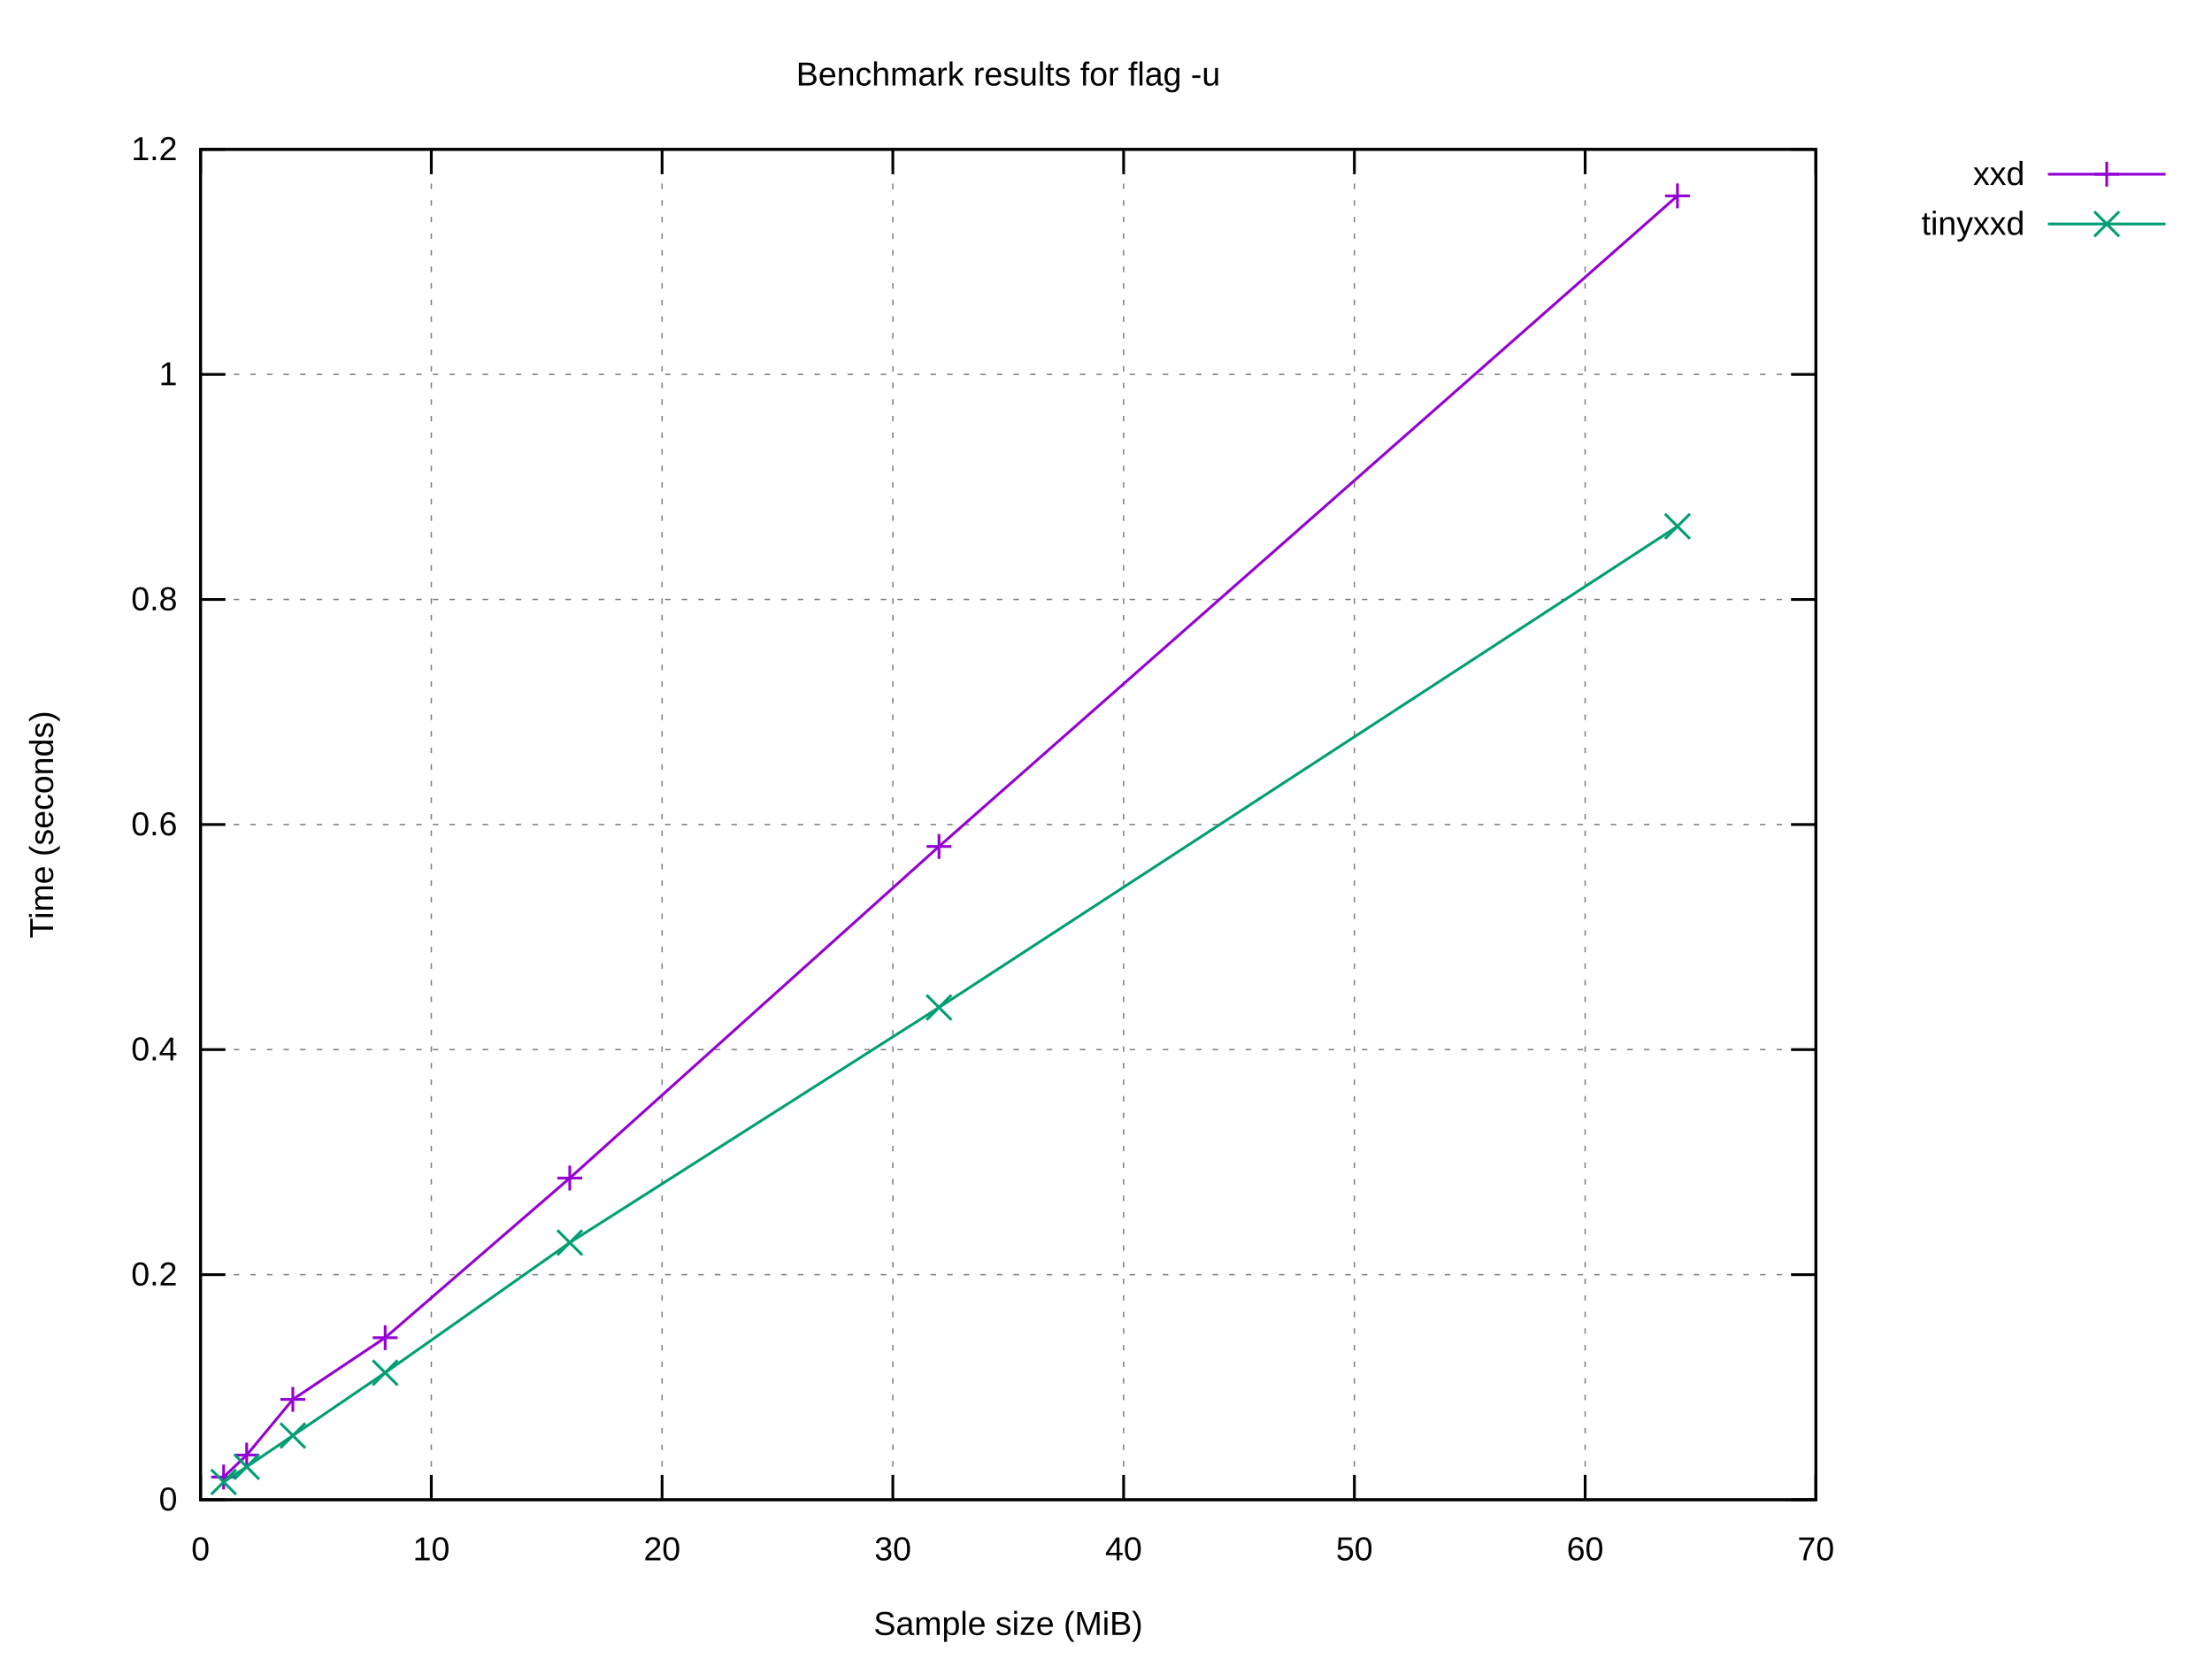
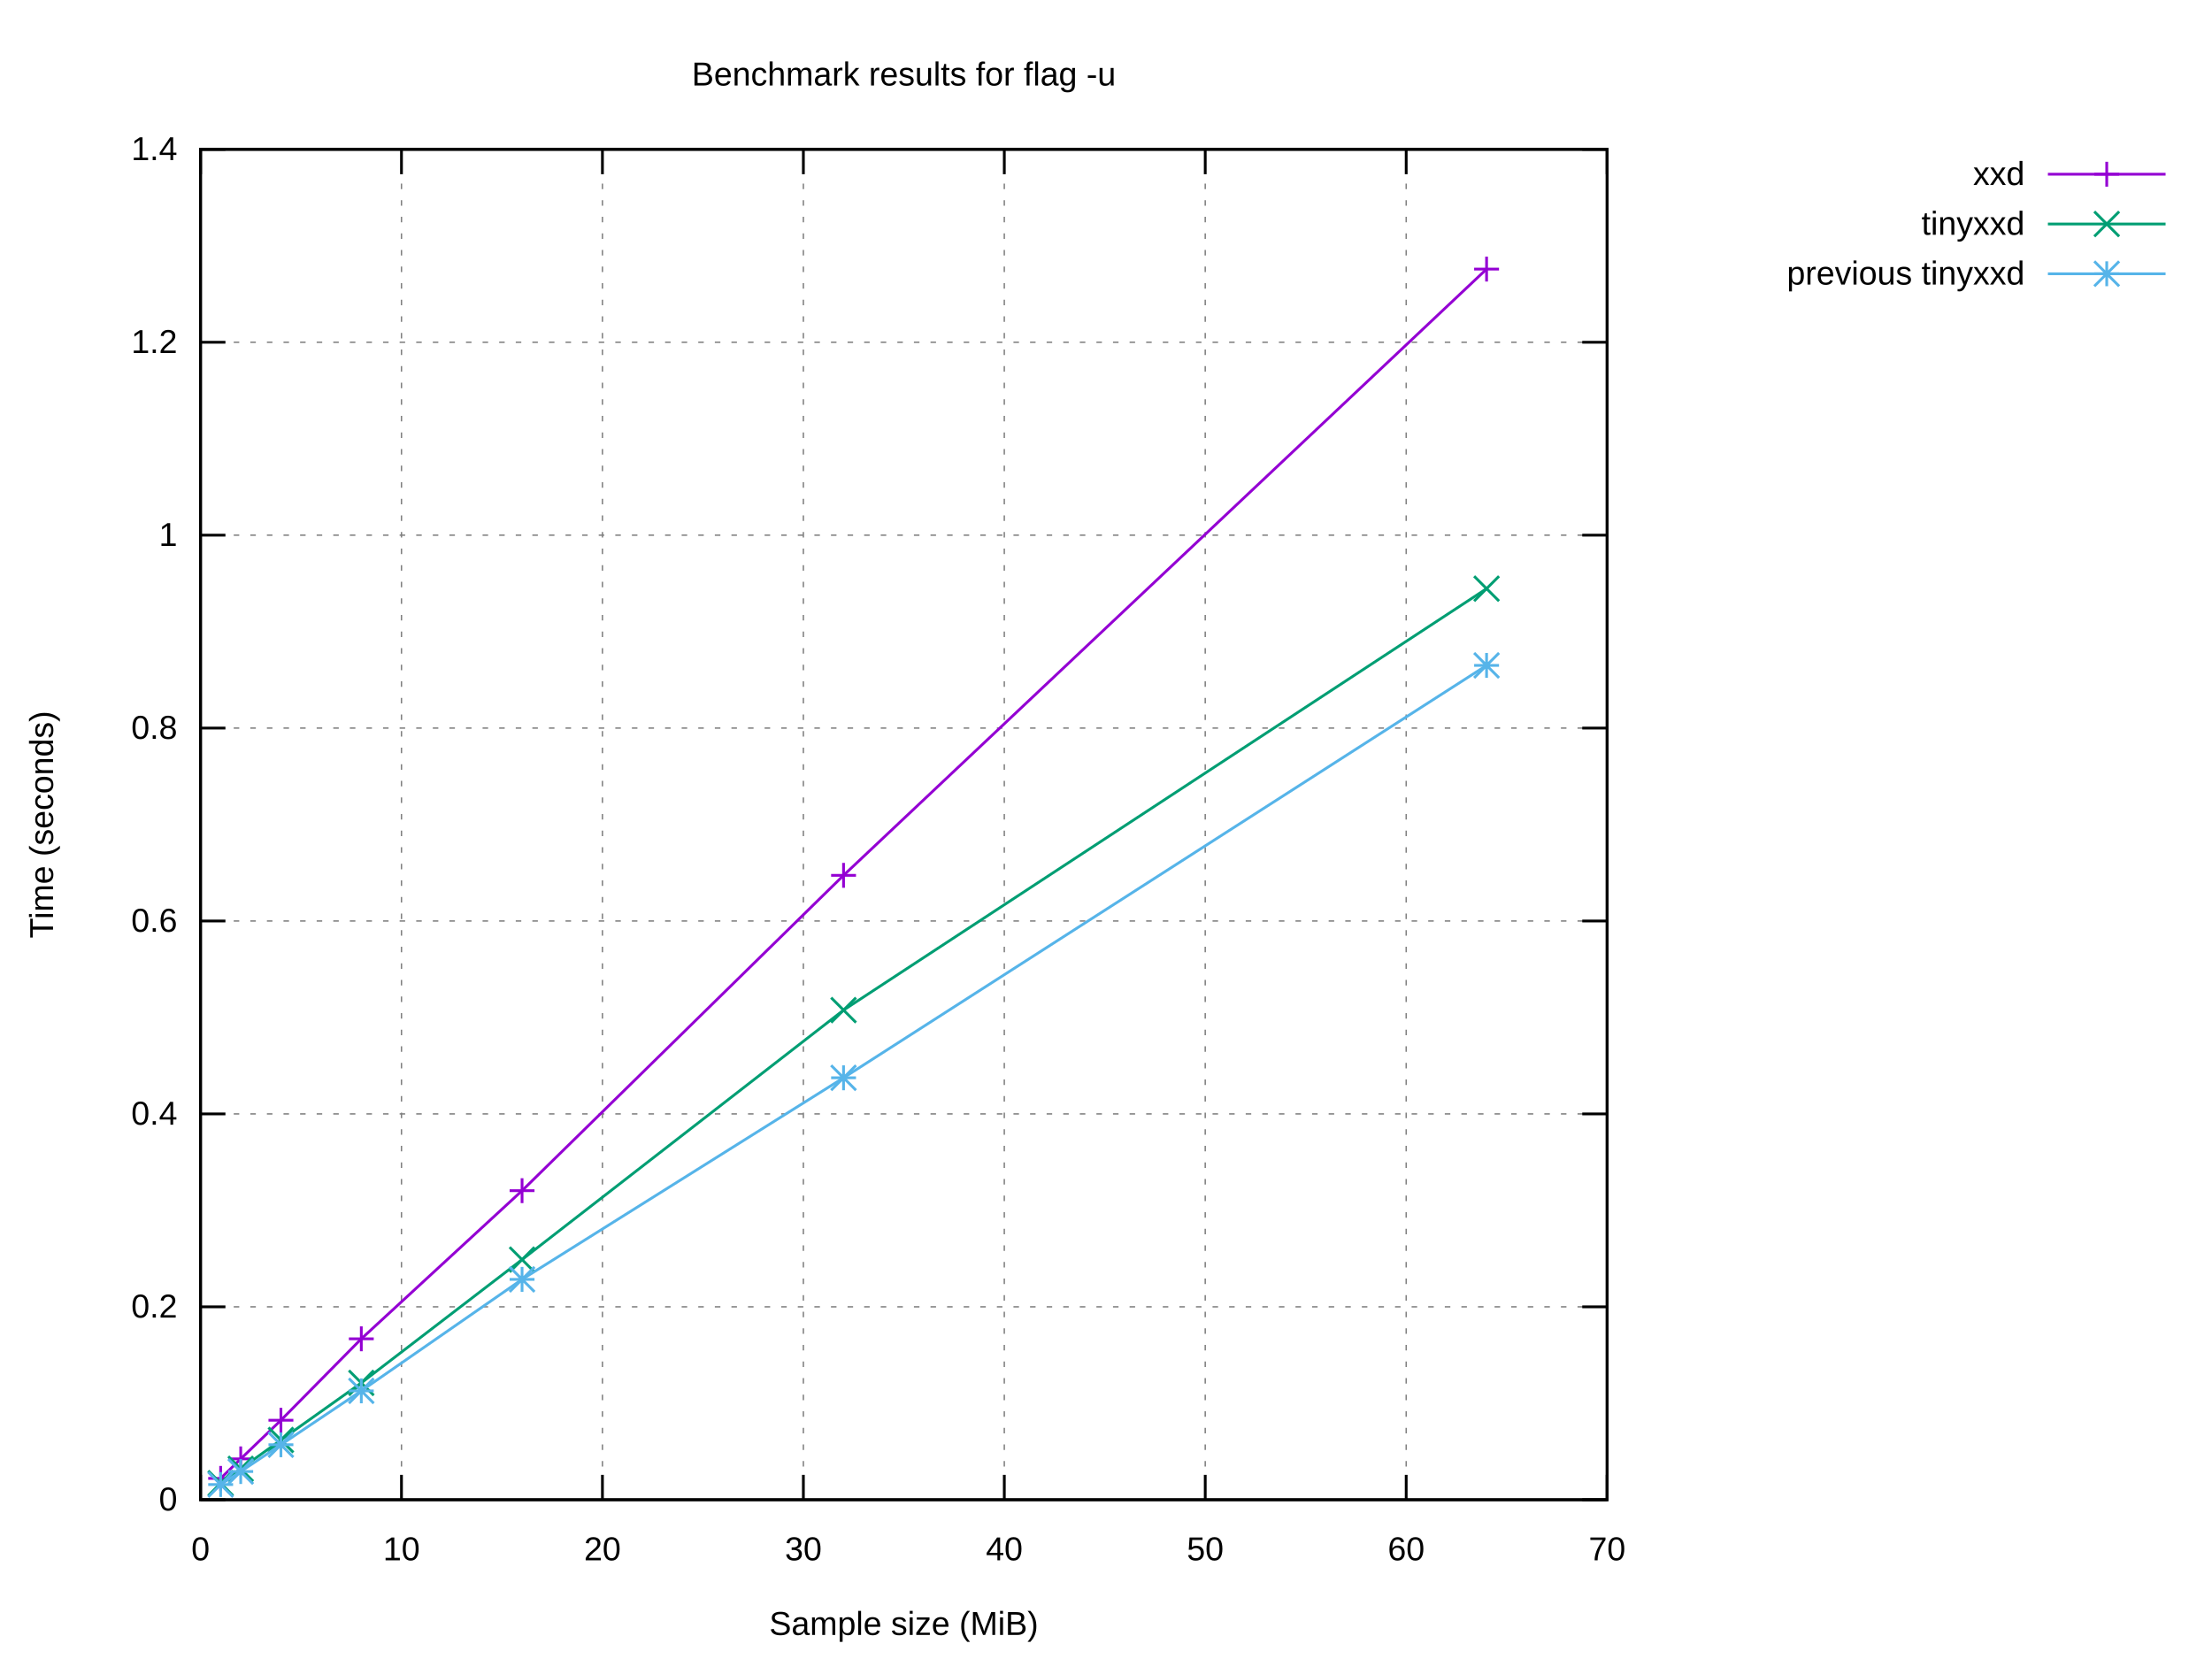
<svg xmlns="http://www.w3.org/2000/svg" xmlns:xlink="http://www.w3.org/1999/xlink" width="800" height="600" viewBox="0 0 800 600">
  <g id="gnuplot_canvas">
    <rect x="0" y="0" width="800" height="600" fill="#ffffff" />
    <defs>
      <circle id="gpDot" r="0.5" stroke-width="0.5" stroke="currentColor" />
      <path id="gpPt0" stroke-width="0.222" stroke="currentColor" d="M-1,0 h2 M0,-1 v2" />
      <path id="gpPt1" stroke-width="0.222" stroke="currentColor" d="M-1,-1 L1,1 M1,-1 L-1,1" />
      <path id="gpPt2" stroke-width="0.222" stroke="currentColor" d="M-1,0 L1,0 M0,-1 L0,1 M-1,-1 L1,1 M-1,1 L1,-1" />
      <rect id="gpPt3" stroke-width="0.222" stroke="currentColor" x="-1" y="-1" width="2" height="2" />
      <rect id="gpPt4" stroke-width="0.222" stroke="currentColor" fill="currentColor" x="-1" y="-1" width="2" height="2" />
      <circle id="gpPt5" stroke-width="0.222" stroke="currentColor" cx="0" cy="0" r="1" />
      <use xlink:href="#gpPt5" id="gpPt6" fill="currentColor" stroke="none" />
      <path id="gpPt7" stroke-width="0.222" stroke="currentColor" d="M0,-1.33 L-1.33,0.67 L1.33,0.67 z" />
      <use xlink:href="#gpPt7" id="gpPt8" fill="currentColor" stroke="none" />
      <use xlink:href="#gpPt7" id="gpPt9" stroke="currentColor" transform="rotate(180)" />
      <use xlink:href="#gpPt9" id="gpPt10" fill="currentColor" stroke="none" />
      <use xlink:href="#gpPt3" id="gpPt11" stroke="currentColor" transform="rotate(45)" />
      <use xlink:href="#gpPt11" id="gpPt12" fill="currentColor" stroke="none" />
      <path id="gpPt13" stroke-width="0.222" stroke="currentColor" d="M0,1.330 L1.265,0.411 L0.782,-1.067 L-0.782,-1.076 L-1.265,0.411 z" />
      <use xlink:href="#gpPt13" id="gpPt14" fill="currentColor" stroke="none" />
      <filter id="textbox" filterUnits="objectBoundingBox" x="0" y="0" height="1" width="1">
        <feFlood flood-color="#FFFFFF" flood-opacity="1" result="bgnd" />
        <feComposite in="SourceGraphic" in2="bgnd" operator="atop" />
      </filter>
      <filter id="greybox" filterUnits="objectBoundingBox" x="0" y="0" height="1" width="1">
        <feFlood flood-color="lightgrey" flood-opacity="1" result="grey" />
        <feComposite in="SourceGraphic" in2="grey" operator="atop" />
      </filter>
    </defs>
    <g fill="none" color="#FFFFFF" stroke="currentColor" stroke-width="1.00" stroke-linecap="butt" stroke-linejoin="miter">
</g>
    <g fill="none" color="black" stroke="currentColor" stroke-width="1.00" stroke-linecap="butt" stroke-linejoin="miter">
</g>
    <g fill="none" color="black" stroke="black" stroke-width="0.50" stroke-linecap="butt" stroke-linejoin="miter">
</g>
    <g fill="none" color="gray" stroke="currentColor" stroke-width="0.50" stroke-linecap="butt" stroke-linejoin="miter">
-       <path stroke="gray" stroke-dasharray="2,4" class="gridline" d="M72.53,542.40 L656.75,542.40  " />
-     </g>
-     <g fill="none" color="gray" stroke="gray" stroke-width="1.00" stroke-linecap="butt" stroke-linejoin="miter">
- </g>
-     <g fill="none" color="black" stroke="currentColor" stroke-width="1.00" stroke-linecap="butt" stroke-linejoin="miter">
-       <path stroke="black" d="M72.53,542.40 L81.53,542.40 M656.75,542.40 L647.75,542.40  " />
+       <path stroke="gray" stroke-dasharray="2,4" class="gridline" d="M72.53,542.40 L581.24,542.40  " />
+     </g>
+     <g fill="none" color="gray" stroke="gray" stroke-width="1.00" stroke-linecap="butt" stroke-linejoin="miter">
+ </g>
+     <g fill="none" color="black" stroke="currentColor" stroke-width="1.00" stroke-linecap="butt" stroke-linejoin="miter">
+       <path stroke="black" d="M72.53,542.40 L81.53,542.40 M581.24,542.40 L572.24,542.40  " />
      <g transform="translate(64.14,546.30)" stroke="none" fill="black" font-family="Arial" font-size="12.00" text-anchor="end">
        <text>
          <tspan font-family="Arial"> 0</tspan>
        </text>
      </g>
    </g>
    <g fill="none" color="black" stroke="currentColor" stroke-width="1.00" stroke-linecap="butt" stroke-linejoin="miter">
</g>
    <g fill="none" color="black" stroke="black" stroke-width="0.50" stroke-linecap="butt" stroke-linejoin="miter">
</g>
    <g fill="none" color="gray" stroke="currentColor" stroke-width="0.50" stroke-linecap="butt" stroke-linejoin="miter">
-       <path stroke="gray" stroke-dasharray="2,4" class="gridline" d="M72.53,461.00 L656.75,461.00  " />
-     </g>
-     <g fill="none" color="gray" stroke="gray" stroke-width="1.00" stroke-linecap="butt" stroke-linejoin="miter">
- </g>
-     <g fill="none" color="black" stroke="currentColor" stroke-width="1.00" stroke-linecap="butt" stroke-linejoin="miter">
-       <path stroke="black" d="M72.53,461.00 L81.53,461.00 M656.75,461.00 L647.75,461.00  " />
-       <g transform="translate(64.14,464.90)" stroke="none" fill="black" font-family="Arial" font-size="12.00" text-anchor="end">
+       <path stroke="gray" stroke-dasharray="2,4" class="gridline" d="M72.53,472.63 L581.24,472.63  " />
+     </g>
+     <g fill="none" color="gray" stroke="gray" stroke-width="1.00" stroke-linecap="butt" stroke-linejoin="miter">
+ </g>
+     <g fill="none" color="black" stroke="currentColor" stroke-width="1.00" stroke-linecap="butt" stroke-linejoin="miter">
+       <path stroke="black" d="M72.53,472.63 L81.53,472.63 M581.24,472.63 L572.24,472.63  " />
+       <g transform="translate(64.14,476.53)" stroke="none" fill="black" font-family="Arial" font-size="12.00" text-anchor="end">
        <text>
          <tspan font-family="Arial"> 0.2</tspan>
        </text>
      </g>
    </g>
    <g fill="none" color="black" stroke="currentColor" stroke-width="1.00" stroke-linecap="butt" stroke-linejoin="miter">
</g>
    <g fill="none" color="black" stroke="black" stroke-width="0.50" stroke-linecap="butt" stroke-linejoin="miter">
</g>
    <g fill="none" color="gray" stroke="currentColor" stroke-width="0.50" stroke-linecap="butt" stroke-linejoin="miter">
-       <path stroke="gray" stroke-dasharray="2,4" class="gridline" d="M72.53,379.60 L656.75,379.60  " />
-     </g>
-     <g fill="none" color="gray" stroke="gray" stroke-width="1.00" stroke-linecap="butt" stroke-linejoin="miter">
- </g>
-     <g fill="none" color="black" stroke="currentColor" stroke-width="1.00" stroke-linecap="butt" stroke-linejoin="miter">
-       <path stroke="black" d="M72.53,379.60 L81.53,379.60 M656.75,379.60 L647.75,379.60  " />
-       <g transform="translate(64.14,383.50)" stroke="none" fill="black" font-family="Arial" font-size="12.00" text-anchor="end">
+       <path stroke="gray" stroke-dasharray="2,4" class="gridline" d="M72.53,402.86 L581.24,402.86  " />
+     </g>
+     <g fill="none" color="gray" stroke="gray" stroke-width="1.00" stroke-linecap="butt" stroke-linejoin="miter">
+ </g>
+     <g fill="none" color="black" stroke="currentColor" stroke-width="1.00" stroke-linecap="butt" stroke-linejoin="miter">
+       <path stroke="black" d="M72.53,402.86 L81.53,402.86 M581.24,402.86 L572.24,402.86  " />
+       <g transform="translate(64.14,406.76)" stroke="none" fill="black" font-family="Arial" font-size="12.00" text-anchor="end">
        <text>
          <tspan font-family="Arial"> 0.4</tspan>
        </text>
      </g>
    </g>
    <g fill="none" color="black" stroke="currentColor" stroke-width="1.00" stroke-linecap="butt" stroke-linejoin="miter">
</g>
    <g fill="none" color="black" stroke="black" stroke-width="0.50" stroke-linecap="butt" stroke-linejoin="miter">
</g>
    <g fill="none" color="gray" stroke="currentColor" stroke-width="0.50" stroke-linecap="butt" stroke-linejoin="miter">
-       <path stroke="gray" stroke-dasharray="2,4" class="gridline" d="M72.53,298.20 L656.75,298.20  " />
-     </g>
-     <g fill="none" color="gray" stroke="gray" stroke-width="1.00" stroke-linecap="butt" stroke-linejoin="miter">
- </g>
-     <g fill="none" color="black" stroke="currentColor" stroke-width="1.00" stroke-linecap="butt" stroke-linejoin="miter">
-       <path stroke="black" d="M72.53,298.20 L81.53,298.20 M656.75,298.20 L647.75,298.20  " />
-       <g transform="translate(64.14,302.10)" stroke="none" fill="black" font-family="Arial" font-size="12.00" text-anchor="end">
+       <path stroke="gray" stroke-dasharray="2,4" class="gridline" d="M72.53,333.09 L581.24,333.09  " />
+     </g>
+     <g fill="none" color="gray" stroke="gray" stroke-width="1.00" stroke-linecap="butt" stroke-linejoin="miter">
+ </g>
+     <g fill="none" color="black" stroke="currentColor" stroke-width="1.00" stroke-linecap="butt" stroke-linejoin="miter">
+       <path stroke="black" d="M72.53,333.09 L81.53,333.09 M581.24,333.09 L572.24,333.09  " />
+       <g transform="translate(64.14,336.99)" stroke="none" fill="black" font-family="Arial" font-size="12.00" text-anchor="end">
        <text>
          <tspan font-family="Arial"> 0.6</tspan>
        </text>
      </g>
    </g>
    <g fill="none" color="black" stroke="currentColor" stroke-width="1.00" stroke-linecap="butt" stroke-linejoin="miter">
</g>
    <g fill="none" color="black" stroke="black" stroke-width="0.50" stroke-linecap="butt" stroke-linejoin="miter">
</g>
    <g fill="none" color="gray" stroke="currentColor" stroke-width="0.50" stroke-linecap="butt" stroke-linejoin="miter">
-       <path stroke="gray" stroke-dasharray="2,4" class="gridline" d="M72.53,216.81 L656.75,216.81  " />
-     </g>
-     <g fill="none" color="gray" stroke="gray" stroke-width="1.00" stroke-linecap="butt" stroke-linejoin="miter">
- </g>
-     <g fill="none" color="black" stroke="currentColor" stroke-width="1.00" stroke-linecap="butt" stroke-linejoin="miter">
-       <path stroke="black" d="M72.53,216.81 L81.53,216.81 M656.75,216.81 L647.75,216.81  " />
-       <g transform="translate(64.14,220.71)" stroke="none" fill="black" font-family="Arial" font-size="12.00" text-anchor="end">
+       <path stroke="gray" stroke-dasharray="2,4" class="gridline" d="M72.53,263.32 L581.24,263.32  " />
+     </g>
+     <g fill="none" color="gray" stroke="gray" stroke-width="1.00" stroke-linecap="butt" stroke-linejoin="miter">
+ </g>
+     <g fill="none" color="black" stroke="currentColor" stroke-width="1.00" stroke-linecap="butt" stroke-linejoin="miter">
+       <path stroke="black" d="M72.53,263.32 L81.53,263.32 M581.24,263.32 L572.24,263.32  " />
+       <g transform="translate(64.14,267.22)" stroke="none" fill="black" font-family="Arial" font-size="12.00" text-anchor="end">
        <text>
          <tspan font-family="Arial"> 0.8</tspan>
        </text>
      </g>
    </g>
    <g fill="none" color="black" stroke="currentColor" stroke-width="1.00" stroke-linecap="butt" stroke-linejoin="miter">
</g>
    <g fill="none" color="black" stroke="black" stroke-width="0.50" stroke-linecap="butt" stroke-linejoin="miter">
</g>
    <g fill="none" color="gray" stroke="currentColor" stroke-width="0.50" stroke-linecap="butt" stroke-linejoin="miter">
-       <path stroke="gray" stroke-dasharray="2,4" class="gridline" d="M72.53,135.41 L656.75,135.41  " />
-     </g>
-     <g fill="none" color="gray" stroke="gray" stroke-width="1.00" stroke-linecap="butt" stroke-linejoin="miter">
- </g>
-     <g fill="none" color="black" stroke="currentColor" stroke-width="1.00" stroke-linecap="butt" stroke-linejoin="miter">
-       <path stroke="black" d="M72.53,135.41 L81.53,135.41 M656.75,135.41 L647.75,135.41  " />
-       <g transform="translate(64.14,139.31)" stroke="none" fill="black" font-family="Arial" font-size="12.00" text-anchor="end">
+       <path stroke="gray" stroke-dasharray="2,4" class="gridline" d="M72.53,193.55 L581.24,193.55  " />
+     </g>
+     <g fill="none" color="gray" stroke="gray" stroke-width="1.00" stroke-linecap="butt" stroke-linejoin="miter">
+ </g>
+     <g fill="none" color="black" stroke="currentColor" stroke-width="1.00" stroke-linecap="butt" stroke-linejoin="miter">
+       <path stroke="black" d="M72.53,193.55 L81.53,193.55 M581.24,193.55 L572.24,193.55  " />
+       <g transform="translate(64.14,197.45)" stroke="none" fill="black" font-family="Arial" font-size="12.00" text-anchor="end">
        <text>
          <tspan font-family="Arial"> 1</tspan>
        </text>
      </g>
    </g>
    <g fill="none" color="black" stroke="currentColor" stroke-width="1.00" stroke-linecap="butt" stroke-linejoin="miter">
</g>
    <g fill="none" color="black" stroke="black" stroke-width="0.50" stroke-linecap="butt" stroke-linejoin="miter">
</g>
    <g fill="none" color="gray" stroke="currentColor" stroke-width="0.50" stroke-linecap="butt" stroke-linejoin="miter">
-       <path stroke="gray" stroke-dasharray="2,4" class="gridline" d="M72.53,54.01 L656.75,54.01  " />
-     </g>
-     <g fill="none" color="gray" stroke="gray" stroke-width="1.00" stroke-linecap="butt" stroke-linejoin="miter">
- </g>
-     <g fill="none" color="black" stroke="currentColor" stroke-width="1.00" stroke-linecap="butt" stroke-linejoin="miter">
-       <path stroke="black" d="M72.53,54.01 L81.53,54.01 M656.75,54.01 L647.75,54.01  " />
+       <path stroke="gray" stroke-dasharray="2,4" class="gridline" d="M72.53,123.78 L581.24,123.78  " />
+     </g>
+     <g fill="none" color="gray" stroke="gray" stroke-width="1.00" stroke-linecap="butt" stroke-linejoin="miter">
+ </g>
+     <g fill="none" color="black" stroke="currentColor" stroke-width="1.00" stroke-linecap="butt" stroke-linejoin="miter">
+       <path stroke="black" d="M72.53,123.78 L81.53,123.78 M581.24,123.78 L572.24,123.78  " />
+       <g transform="translate(64.14,127.68)" stroke="none" fill="black" font-family="Arial" font-size="12.00" text-anchor="end">
+         <text>
+           <tspan font-family="Arial"> 1.2</tspan>
+         </text>
+       </g>
+     </g>
+     <g fill="none" color="black" stroke="currentColor" stroke-width="1.00" stroke-linecap="butt" stroke-linejoin="miter">
+ </g>
+     <g fill="none" color="black" stroke="black" stroke-width="0.50" stroke-linecap="butt" stroke-linejoin="miter">
+ </g>
+     <g fill="none" color="gray" stroke="currentColor" stroke-width="0.50" stroke-linecap="butt" stroke-linejoin="miter">
+       <path stroke="gray" stroke-dasharray="2,4" class="gridline" d="M72.53,54.01 L581.24,54.01  " />
+     </g>
+     <g fill="none" color="gray" stroke="gray" stroke-width="1.00" stroke-linecap="butt" stroke-linejoin="miter">
+ </g>
+     <g fill="none" color="black" stroke="currentColor" stroke-width="1.00" stroke-linecap="butt" stroke-linejoin="miter">
+       <path stroke="black" d="M72.53,54.01 L81.53,54.01 M581.24,54.01 L572.24,54.01  " />
      <g transform="translate(64.14,57.91)" stroke="none" fill="black" font-family="Arial" font-size="12.00" text-anchor="end">
        <text>
-           <tspan font-family="Arial"> 1.2</tspan>
+           <tspan font-family="Arial"> 1.4</tspan>
        </text>
      </g>
    </g>
    <g fill="none" color="black" stroke="currentColor" stroke-width="1.00" stroke-linecap="butt" stroke-linejoin="miter">
</g>
    <g fill="none" color="black" stroke="black" stroke-width="0.50" stroke-linecap="butt" stroke-linejoin="miter">
</g>
    <g fill="none" color="gray" stroke="currentColor" stroke-width="0.50" stroke-linecap="butt" stroke-linejoin="miter">
      <path stroke="gray" stroke-dasharray="2,4" class="gridline" d="M72.53,542.40 L72.53,54.01  " />
    </g>
    <g fill="none" color="gray" stroke="gray" stroke-width="1.00" stroke-linecap="butt" stroke-linejoin="miter">
</g>
    <g fill="none" color="black" stroke="currentColor" stroke-width="1.00" stroke-linecap="butt" stroke-linejoin="miter">
      <path stroke="black" d="M72.53,542.40 L72.53,533.40 M72.53,54.01 L72.53,63.01  " />
      <g transform="translate(72.53,564.30)" stroke="none" fill="black" font-family="Arial" font-size="12.00" text-anchor="middle">
        <text>
          <tspan font-family="Arial"> 0</tspan>
        </text>
      </g>
    </g>
    <g fill="none" color="black" stroke="currentColor" stroke-width="1.00" stroke-linecap="butt" stroke-linejoin="miter">
</g>
    <g fill="none" color="black" stroke="black" stroke-width="0.50" stroke-linecap="butt" stroke-linejoin="miter">
</g>
    <g fill="none" color="gray" stroke="currentColor" stroke-width="0.50" stroke-linecap="butt" stroke-linejoin="miter">
-       <path stroke="gray" stroke-dasharray="2,4" class="gridline" d="M155.99,542.40 L155.99,54.01  " />
-     </g>
-     <g fill="none" color="gray" stroke="gray" stroke-width="1.00" stroke-linecap="butt" stroke-linejoin="miter">
- </g>
-     <g fill="none" color="black" stroke="currentColor" stroke-width="1.00" stroke-linecap="butt" stroke-linejoin="miter">
-       <path stroke="black" d="M155.99,542.40 L155.99,533.40 M155.99,54.01 L155.99,63.01  " />
-       <g transform="translate(155.99,564.30)" stroke="none" fill="black" font-family="Arial" font-size="12.00" text-anchor="middle">
+       <path stroke="gray" stroke-dasharray="2,4" class="gridline" d="M145.20,542.40 L145.20,54.01  " />
+     </g>
+     <g fill="none" color="gray" stroke="gray" stroke-width="1.00" stroke-linecap="butt" stroke-linejoin="miter">
+ </g>
+     <g fill="none" color="black" stroke="currentColor" stroke-width="1.00" stroke-linecap="butt" stroke-linejoin="miter">
+       <path stroke="black" d="M145.20,542.40 L145.20,533.40 M145.20,54.01 L145.20,63.01  " />
+       <g transform="translate(145.20,564.30)" stroke="none" fill="black" font-family="Arial" font-size="12.00" text-anchor="middle">
        <text>
          <tspan font-family="Arial"> 10</tspan>
        </text>
      </g>
    </g>
    <g fill="none" color="black" stroke="currentColor" stroke-width="1.00" stroke-linecap="butt" stroke-linejoin="miter">
</g>
    <g fill="none" color="black" stroke="black" stroke-width="0.50" stroke-linecap="butt" stroke-linejoin="miter">
</g>
    <g fill="none" color="gray" stroke="currentColor" stroke-width="0.50" stroke-linecap="butt" stroke-linejoin="miter">
-       <path stroke="gray" stroke-dasharray="2,4" class="gridline" d="M239.45,542.40 L239.45,54.01  " />
-     </g>
-     <g fill="none" color="gray" stroke="gray" stroke-width="1.00" stroke-linecap="butt" stroke-linejoin="miter">
- </g>
-     <g fill="none" color="black" stroke="currentColor" stroke-width="1.00" stroke-linecap="butt" stroke-linejoin="miter">
-       <path stroke="black" d="M239.45,542.40 L239.45,533.40 M239.45,54.01 L239.45,63.01  " />
-       <g transform="translate(239.45,564.30)" stroke="none" fill="black" font-family="Arial" font-size="12.00" text-anchor="middle">
+       <path stroke="gray" stroke-dasharray="2,4" class="gridline" d="M217.88,542.40 L217.88,54.01  " />
+     </g>
+     <g fill="none" color="gray" stroke="gray" stroke-width="1.00" stroke-linecap="butt" stroke-linejoin="miter">
+ </g>
+     <g fill="none" color="black" stroke="currentColor" stroke-width="1.00" stroke-linecap="butt" stroke-linejoin="miter">
+       <path stroke="black" d="M217.88,542.40 L217.88,533.40 M217.88,54.01 L217.88,63.01  " />
+       <g transform="translate(217.88,564.30)" stroke="none" fill="black" font-family="Arial" font-size="12.00" text-anchor="middle">
        <text>
          <tspan font-family="Arial"> 20</tspan>
        </text>
      </g>
    </g>
    <g fill="none" color="black" stroke="currentColor" stroke-width="1.00" stroke-linecap="butt" stroke-linejoin="miter">
</g>
    <g fill="none" color="black" stroke="black" stroke-width="0.50" stroke-linecap="butt" stroke-linejoin="miter">
</g>
    <g fill="none" color="gray" stroke="currentColor" stroke-width="0.50" stroke-linecap="butt" stroke-linejoin="miter">
-       <path stroke="gray" stroke-dasharray="2,4" class="gridline" d="M322.91,542.40 L322.91,54.01  " />
-     </g>
-     <g fill="none" color="gray" stroke="gray" stroke-width="1.00" stroke-linecap="butt" stroke-linejoin="miter">
- </g>
-     <g fill="none" color="black" stroke="currentColor" stroke-width="1.00" stroke-linecap="butt" stroke-linejoin="miter">
-       <path stroke="black" d="M322.91,542.40 L322.91,533.40 M322.91,54.01 L322.91,63.01  " />
-       <g transform="translate(322.91,564.30)" stroke="none" fill="black" font-family="Arial" font-size="12.00" text-anchor="middle">
+       <path stroke="gray" stroke-dasharray="2,4" class="gridline" d="M290.55,542.40 L290.55,54.01  " />
+     </g>
+     <g fill="none" color="gray" stroke="gray" stroke-width="1.00" stroke-linecap="butt" stroke-linejoin="miter">
+ </g>
+     <g fill="none" color="black" stroke="currentColor" stroke-width="1.00" stroke-linecap="butt" stroke-linejoin="miter">
+       <path stroke="black" d="M290.55,542.40 L290.55,533.40 M290.55,54.01 L290.55,63.01  " />
+       <g transform="translate(290.55,564.30)" stroke="none" fill="black" font-family="Arial" font-size="12.00" text-anchor="middle">
        <text>
          <tspan font-family="Arial"> 30</tspan>
        </text>
      </g>
    </g>
    <g fill="none" color="black" stroke="currentColor" stroke-width="1.00" stroke-linecap="butt" stroke-linejoin="miter">
</g>
    <g fill="none" color="black" stroke="black" stroke-width="0.50" stroke-linecap="butt" stroke-linejoin="miter">
</g>
    <g fill="none" color="gray" stroke="currentColor" stroke-width="0.50" stroke-linecap="butt" stroke-linejoin="miter">
-       <path stroke="gray" stroke-dasharray="2,4" class="gridline" d="M406.37,542.40 L406.37,54.01  " />
-     </g>
-     <g fill="none" color="gray" stroke="gray" stroke-width="1.00" stroke-linecap="butt" stroke-linejoin="miter">
- </g>
-     <g fill="none" color="black" stroke="currentColor" stroke-width="1.00" stroke-linecap="butt" stroke-linejoin="miter">
-       <path stroke="black" d="M406.37,542.40 L406.37,533.40 M406.37,54.01 L406.37,63.01  " />
-       <g transform="translate(406.37,564.30)" stroke="none" fill="black" font-family="Arial" font-size="12.00" text-anchor="middle">
+       <path stroke="gray" stroke-dasharray="2,4" class="gridline" d="M363.22,542.40 L363.22,54.01  " />
+     </g>
+     <g fill="none" color="gray" stroke="gray" stroke-width="1.00" stroke-linecap="butt" stroke-linejoin="miter">
+ </g>
+     <g fill="none" color="black" stroke="currentColor" stroke-width="1.00" stroke-linecap="butt" stroke-linejoin="miter">
+       <path stroke="black" d="M363.22,542.40 L363.22,533.40 M363.22,54.01 L363.22,63.01  " />
+       <g transform="translate(363.22,564.30)" stroke="none" fill="black" font-family="Arial" font-size="12.00" text-anchor="middle">
        <text>
          <tspan font-family="Arial"> 40</tspan>
        </text>
      </g>
    </g>
    <g fill="none" color="black" stroke="currentColor" stroke-width="1.00" stroke-linecap="butt" stroke-linejoin="miter">
</g>
    <g fill="none" color="black" stroke="black" stroke-width="0.50" stroke-linecap="butt" stroke-linejoin="miter">
</g>
    <g fill="none" color="gray" stroke="currentColor" stroke-width="0.50" stroke-linecap="butt" stroke-linejoin="miter">
-       <path stroke="gray" stroke-dasharray="2,4" class="gridline" d="M489.83,542.40 L489.83,54.01  " />
-     </g>
-     <g fill="none" color="gray" stroke="gray" stroke-width="1.00" stroke-linecap="butt" stroke-linejoin="miter">
- </g>
-     <g fill="none" color="black" stroke="currentColor" stroke-width="1.00" stroke-linecap="butt" stroke-linejoin="miter">
-       <path stroke="black" d="M489.83,542.40 L489.83,533.40 M489.83,54.01 L489.83,63.01  " />
-       <g transform="translate(489.83,564.30)" stroke="none" fill="black" font-family="Arial" font-size="12.00" text-anchor="middle">
+       <path stroke="gray" stroke-dasharray="2,4" class="gridline" d="M435.89,542.40 L435.89,54.01  " />
+     </g>
+     <g fill="none" color="gray" stroke="gray" stroke-width="1.00" stroke-linecap="butt" stroke-linejoin="miter">
+ </g>
+     <g fill="none" color="black" stroke="currentColor" stroke-width="1.00" stroke-linecap="butt" stroke-linejoin="miter">
+       <path stroke="black" d="M435.89,542.40 L435.89,533.40 M435.89,54.01 L435.89,63.01  " />
+       <g transform="translate(435.89,564.30)" stroke="none" fill="black" font-family="Arial" font-size="12.00" text-anchor="middle">
        <text>
          <tspan font-family="Arial"> 50</tspan>
        </text>
      </g>
    </g>
    <g fill="none" color="black" stroke="currentColor" stroke-width="1.00" stroke-linecap="butt" stroke-linejoin="miter">
</g>
    <g fill="none" color="black" stroke="black" stroke-width="0.50" stroke-linecap="butt" stroke-linejoin="miter">
</g>
    <g fill="none" color="gray" stroke="currentColor" stroke-width="0.50" stroke-linecap="butt" stroke-linejoin="miter">
-       <path stroke="gray" stroke-dasharray="2,4" class="gridline" d="M573.29,542.40 L573.29,54.01  " />
-     </g>
-     <g fill="none" color="gray" stroke="gray" stroke-width="1.00" stroke-linecap="butt" stroke-linejoin="miter">
- </g>
-     <g fill="none" color="black" stroke="currentColor" stroke-width="1.00" stroke-linecap="butt" stroke-linejoin="miter">
-       <path stroke="black" d="M573.29,542.40 L573.29,533.40 M573.29,54.01 L573.29,63.01  " />
-       <g transform="translate(573.29,564.30)" stroke="none" fill="black" font-family="Arial" font-size="12.00" text-anchor="middle">
+       <path stroke="gray" stroke-dasharray="2,4" class="gridline" d="M508.57,542.40 L508.57,54.01  " />
+     </g>
+     <g fill="none" color="gray" stroke="gray" stroke-width="1.00" stroke-linecap="butt" stroke-linejoin="miter">
+ </g>
+     <g fill="none" color="black" stroke="currentColor" stroke-width="1.00" stroke-linecap="butt" stroke-linejoin="miter">
+       <path stroke="black" d="M508.57,542.40 L508.57,533.40 M508.57,54.01 L508.57,63.01  " />
+       <g transform="translate(508.57,564.30)" stroke="none" fill="black" font-family="Arial" font-size="12.00" text-anchor="middle">
        <text>
          <tspan font-family="Arial"> 60</tspan>
        </text>
      </g>
    </g>
    <g fill="none" color="black" stroke="currentColor" stroke-width="1.00" stroke-linecap="butt" stroke-linejoin="miter">
</g>
    <g fill="none" color="black" stroke="black" stroke-width="0.50" stroke-linecap="butt" stroke-linejoin="miter">
</g>
    <g fill="none" color="gray" stroke="currentColor" stroke-width="0.50" stroke-linecap="butt" stroke-linejoin="miter">
-       <path stroke="gray" stroke-dasharray="2,4" class="gridline" d="M656.75,542.40 L656.75,54.01  " />
-     </g>
-     <g fill="none" color="gray" stroke="gray" stroke-width="1.00" stroke-linecap="butt" stroke-linejoin="miter">
- </g>
-     <g fill="none" color="black" stroke="currentColor" stroke-width="1.00" stroke-linecap="butt" stroke-linejoin="miter">
-       <path stroke="black" d="M656.75,542.40 L656.75,533.40 M656.75,54.01 L656.75,63.01  " />
-       <g transform="translate(656.75,564.30)" stroke="none" fill="black" font-family="Arial" font-size="12.00" text-anchor="middle">
+       <path stroke="gray" stroke-dasharray="2,4" class="gridline" d="M581.24,542.40 L581.24,54.01  " />
+     </g>
+     <g fill="none" color="gray" stroke="gray" stroke-width="1.00" stroke-linecap="butt" stroke-linejoin="miter">
+ </g>
+     <g fill="none" color="black" stroke="currentColor" stroke-width="1.00" stroke-linecap="butt" stroke-linejoin="miter">
+       <path stroke="black" d="M581.24,542.40 L581.24,533.40 M581.24,54.01 L581.24,63.01  " />
+       <g transform="translate(581.24,564.30)" stroke="none" fill="black" font-family="Arial" font-size="12.00" text-anchor="middle">
        <text>
          <tspan font-family="Arial"> 70</tspan>
        </text>
      </g>
    </g>
    <g fill="none" color="black" stroke="currentColor" stroke-width="1.00" stroke-linecap="butt" stroke-linejoin="miter">
</g>
    <g fill="none" color="black" stroke="currentColor" stroke-width="1.00" stroke-linecap="butt" stroke-linejoin="miter">
-       <path stroke="black" d="M72.53,54.01 L72.53,542.40 L656.75,542.40 L656.75,54.01 L72.53,54.01 Z  " />
+       <path stroke="black" d="M72.53,54.01 L72.53,542.40 L581.24,542.40 L581.24,54.01 L72.53,54.01 Z  " />
    </g>
    <g fill="none" color="black" stroke="currentColor" stroke-width="1.00" stroke-linecap="butt" stroke-linejoin="miter">
</g>
    <g id="gnuplot_plot_1">
      <g fill="none" color="black" stroke="currentColor" stroke-width="1.00" stroke-linecap="butt" stroke-linejoin="miter">
        <g transform="translate(732.26,66.91)" stroke="none" fill="black" font-family="Arial" font-size="12.00" text-anchor="end">
          <text>
            <tspan font-family="Arial">xxd</tspan>
          </text>
        </g>
      </g>
      <g fill="none" color="black" stroke="currentColor" stroke-width="1.00" stroke-linecap="butt" stroke-linejoin="miter">
-         <path stroke="rgb(148,   0, 211)" d="M740.65,63.01 L783.21,63.01 M606.67,70.84 L339.60,306.14 L206.07,426.06 L139.30,483.80 L105.91,506.11 L89.22,526.25   L80.88,534.19  " />
-         <use xlink:href="#gpPt0" transform="translate(606.67,70.84) scale(4.50)" color="rgb(148,   0, 211)" />
-         <use xlink:href="#gpPt0" transform="translate(339.60,306.14) scale(4.50)" color="rgb(148,   0, 211)" />
-         <use xlink:href="#gpPt0" transform="translate(206.07,426.06) scale(4.50)" color="rgb(148,   0, 211)" />
-         <use xlink:href="#gpPt0" transform="translate(139.30,483.80) scale(4.50)" color="rgb(148,   0, 211)" />
-         <use xlink:href="#gpPt0" transform="translate(105.91,506.11) scale(4.50)" color="rgb(148,   0, 211)" />
-         <use xlink:href="#gpPt0" transform="translate(89.22,526.25) scale(4.50)" color="rgb(148,   0, 211)" />
-         <use xlink:href="#gpPt0" transform="translate(80.88,534.19) scale(4.50)" color="rgb(148,   0, 211)" />
+         <path stroke="rgb(148,   0, 211)" d="M740.65,63.01 L783.21,63.01 M537.64,97.32 L305.08,316.58 L188.81,430.62 L130.67,484.20 L101.60,513.65 L87.06,527.62   L79.80,534.68  " />
+         <use xlink:href="#gpPt0" transform="translate(537.64,97.32) scale(4.50)" color="rgb(148,   0, 211)" />
+         <use xlink:href="#gpPt0" transform="translate(305.08,316.58) scale(4.50)" color="rgb(148,   0, 211)" />
+         <use xlink:href="#gpPt0" transform="translate(188.81,430.62) scale(4.50)" color="rgb(148,   0, 211)" />
+         <use xlink:href="#gpPt0" transform="translate(130.67,484.20) scale(4.50)" color="rgb(148,   0, 211)" />
+         <use xlink:href="#gpPt0" transform="translate(101.60,513.65) scale(4.50)" color="rgb(148,   0, 211)" />
+         <use xlink:href="#gpPt0" transform="translate(87.06,527.62) scale(4.50)" color="rgb(148,   0, 211)" />
+         <use xlink:href="#gpPt0" transform="translate(79.80,534.68) scale(4.50)" color="rgb(148,   0, 211)" />
        <use xlink:href="#gpPt0" transform="translate(761.93,63.01) scale(4.50)" color="rgb(148,   0, 211)" />
      </g>
    </g>
    <g id="gnuplot_plot_2">
      <g fill="none" color="black" stroke="currentColor" stroke-width="1.00" stroke-linecap="butt" stroke-linejoin="miter">
        <g transform="translate(732.26,84.91)" stroke="none" fill="black" font-family="Arial" font-size="12.00" text-anchor="end">
          <text>
            <tspan font-family="Arial">tinyxxd</tspan>
          </text>
        </g>
      </g>
      <g fill="none" color="black" stroke="currentColor" stroke-width="1.00" stroke-linecap="butt" stroke-linejoin="miter">
-         <path stroke="rgb(  0, 158, 115)" d="M740.65,81.01 L783.21,81.01 M606.67,190.36 L339.60,364.36 L206.07,449.41 L139.30,496.46 L105.91,519.20 L89.22,530.50   L80.88,535.98  " />
-         <use xlink:href="#gpPt1" transform="translate(606.67,190.36) scale(4.50)" color="rgb(  0, 158, 115)" />
-         <use xlink:href="#gpPt1" transform="translate(339.60,364.36) scale(4.50)" color="rgb(  0, 158, 115)" />
-         <use xlink:href="#gpPt1" transform="translate(206.07,449.41) scale(4.50)" color="rgb(  0, 158, 115)" />
-         <use xlink:href="#gpPt1" transform="translate(139.30,496.46) scale(4.50)" color="rgb(  0, 158, 115)" />
-         <use xlink:href="#gpPt1" transform="translate(105.91,519.20) scale(4.50)" color="rgb(  0, 158, 115)" />
-         <use xlink:href="#gpPt1" transform="translate(89.22,530.50) scale(4.50)" color="rgb(  0, 158, 115)" />
-         <use xlink:href="#gpPt1" transform="translate(80.88,535.98) scale(4.50)" color="rgb(  0, 158, 115)" />
+         <path stroke="rgb(  0, 158, 115)" d="M740.65,81.01 L783.21,81.01 M537.64,212.89 L305.08,365.32 L188.81,455.55 L130.67,500.14 L101.60,520.79 L87.06,531.23   L79.80,536.42  " />
+         <use xlink:href="#gpPt1" transform="translate(537.64,212.89) scale(4.50)" color="rgb(  0, 158, 115)" />
+         <use xlink:href="#gpPt1" transform="translate(305.08,365.32) scale(4.50)" color="rgb(  0, 158, 115)" />
+         <use xlink:href="#gpPt1" transform="translate(188.81,455.55) scale(4.50)" color="rgb(  0, 158, 115)" />
+         <use xlink:href="#gpPt1" transform="translate(130.67,500.14) scale(4.50)" color="rgb(  0, 158, 115)" />
+         <use xlink:href="#gpPt1" transform="translate(101.60,520.79) scale(4.50)" color="rgb(  0, 158, 115)" />
+         <use xlink:href="#gpPt1" transform="translate(87.06,531.23) scale(4.50)" color="rgb(  0, 158, 115)" />
+         <use xlink:href="#gpPt1" transform="translate(79.80,536.42) scale(4.50)" color="rgb(  0, 158, 115)" />
        <use xlink:href="#gpPt1" transform="translate(761.93,81.01) scale(4.50)" color="rgb(  0, 158, 115)" />
      </g>
    </g>
-     <g fill="none" color="#FFFFFF" stroke="rgb(  0, 158, 115)" stroke-width="2.00" stroke-linecap="butt" stroke-linejoin="miter">
+     <g id="gnuplot_plot_3">
+       <g fill="none" color="black" stroke="currentColor" stroke-width="1.00" stroke-linecap="butt" stroke-linejoin="miter">
+         <g transform="translate(732.26,102.91)" stroke="none" fill="black" font-family="Arial" font-size="12.00" text-anchor="end">
+           <text>
+             <tspan font-family="Arial">previous tinyxxd</tspan>
+           </text>
+         </g>
+       </g>
+       <g fill="none" color="black" stroke="currentColor" stroke-width="1.00" stroke-linecap="butt" stroke-linejoin="miter">
+         <path stroke="rgb( 86, 180, 233)" d="M740.65,99.01 L783.21,99.01 M537.64,240.65 L305.08,389.80 L188.81,462.70 L130.67,503.02 L101.60,522.51 L87.06,532.20   L79.80,536.90  " />
+         <use xlink:href="#gpPt2" transform="translate(537.64,240.65) scale(4.50)" color="rgb( 86, 180, 233)" />
+         <use xlink:href="#gpPt2" transform="translate(305.08,389.80) scale(4.50)" color="rgb( 86, 180, 233)" />
+         <use xlink:href="#gpPt2" transform="translate(188.81,462.70) scale(4.50)" color="rgb( 86, 180, 233)" />
+         <use xlink:href="#gpPt2" transform="translate(130.67,503.02) scale(4.50)" color="rgb( 86, 180, 233)" />
+         <use xlink:href="#gpPt2" transform="translate(101.60,522.51) scale(4.50)" color="rgb( 86, 180, 233)" />
+         <use xlink:href="#gpPt2" transform="translate(87.06,532.20) scale(4.50)" color="rgb( 86, 180, 233)" />
+         <use xlink:href="#gpPt2" transform="translate(79.80,536.90) scale(4.50)" color="rgb( 86, 180, 233)" />
+         <use xlink:href="#gpPt2" transform="translate(761.93,99.01) scale(4.50)" color="rgb( 86, 180, 233)" />
+       </g>
+     </g>
+     <g fill="none" color="#FFFFFF" stroke="rgb( 86, 180, 233)" stroke-width="2.00" stroke-linecap="butt" stroke-linejoin="miter">
</g>
    <g fill="none" color="black" stroke="currentColor" stroke-width="2.00" stroke-linecap="butt" stroke-linejoin="miter">
</g>
    <g fill="none" color="black" stroke="black" stroke-width="1.00" stroke-linecap="butt" stroke-linejoin="miter">
</g>
    <g fill="none" color="black" stroke="currentColor" stroke-width="1.00" stroke-linecap="butt" stroke-linejoin="miter">
-       <path stroke="black" d="M72.53,54.01 L72.53,542.40 L656.75,542.40 L656.75,54.01 L72.53,54.01 Z  " />
+       <path stroke="black" d="M72.53,54.01 L72.53,542.40 L581.24,542.40 L581.24,54.01 L72.53,54.01 Z  " />
      <g transform="translate(19.18,298.21) rotate(270.00)" stroke="none" fill="black" font-family="Arial" font-size="12.00" text-anchor="middle">
        <text>
          <tspan font-family="Arial">Time (seconds)</tspan>
        </text>
      </g>
    </g>
    <g fill="none" color="black" stroke="currentColor" stroke-width="1.00" stroke-linecap="butt" stroke-linejoin="miter">
-       <g transform="translate(364.64,591.30)" stroke="none" fill="black" font-family="Arial" font-size="12.00" text-anchor="middle">
+       <g transform="translate(326.88,591.30)" stroke="none" fill="black" font-family="Arial" font-size="12.00" text-anchor="middle">
        <text>
          <tspan font-family="Arial">Sample size (MiB)</tspan>
        </text>
      </g>
    </g>
    <g fill="none" color="black" stroke="currentColor" stroke-width="1.00" stroke-linecap="butt" stroke-linejoin="miter">
</g>
    <g fill="none" color="black" stroke="currentColor" stroke-width="1.00" stroke-linecap="butt" stroke-linejoin="miter">
-       <g transform="translate(364.64,30.91)" stroke="none" fill="black" font-family="Arial" font-size="12.00" text-anchor="middle">
+       <g transform="translate(326.88,30.91)" stroke="none" fill="black" font-family="Arial" font-size="12.00" text-anchor="middle">
        <text>
          <tspan font-family="Arial">Benchmark results for flag -u</tspan>
        </text>
      </g>
    </g>
    <g fill="none" color="black" stroke="currentColor" stroke-width="1.00" stroke-linecap="butt" stroke-linejoin="miter">
</g>
  </g>
</svg>
